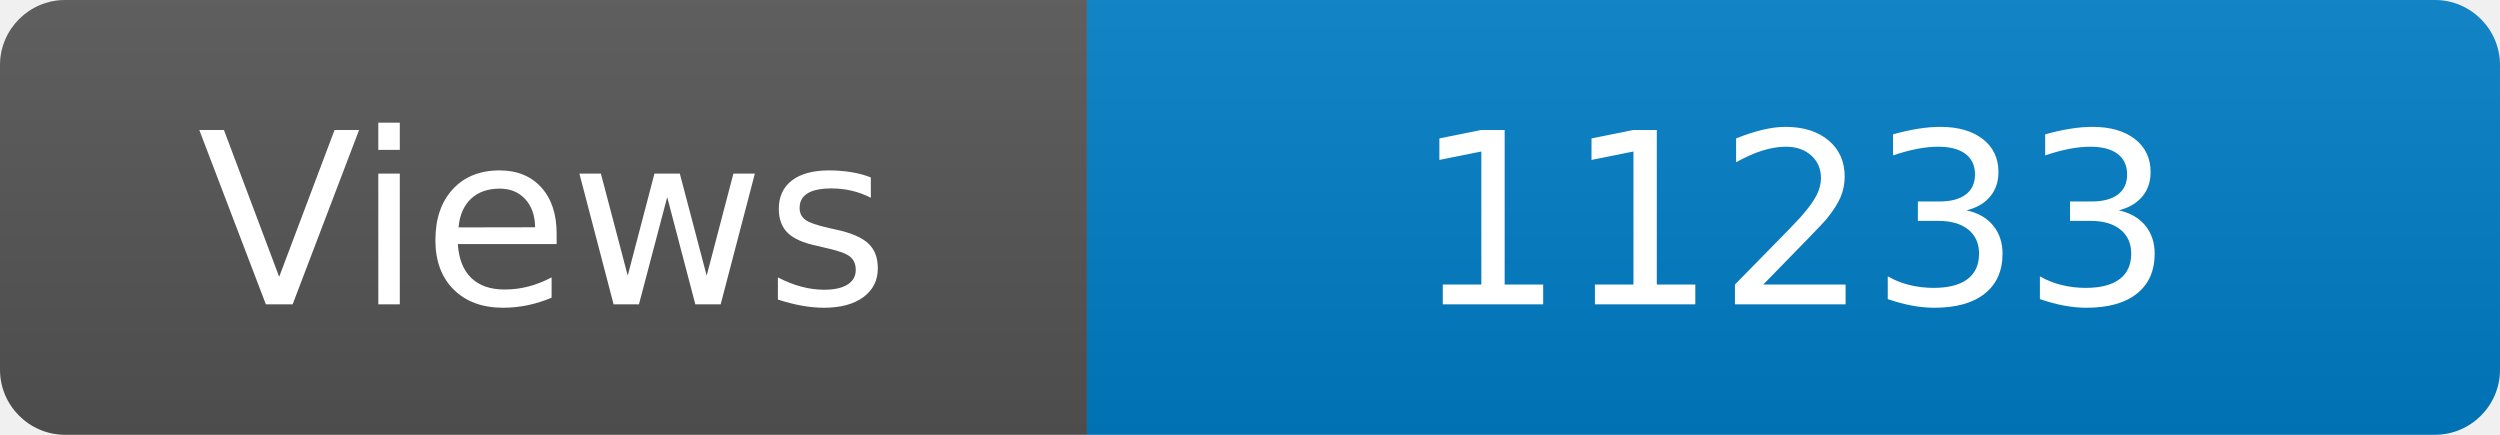
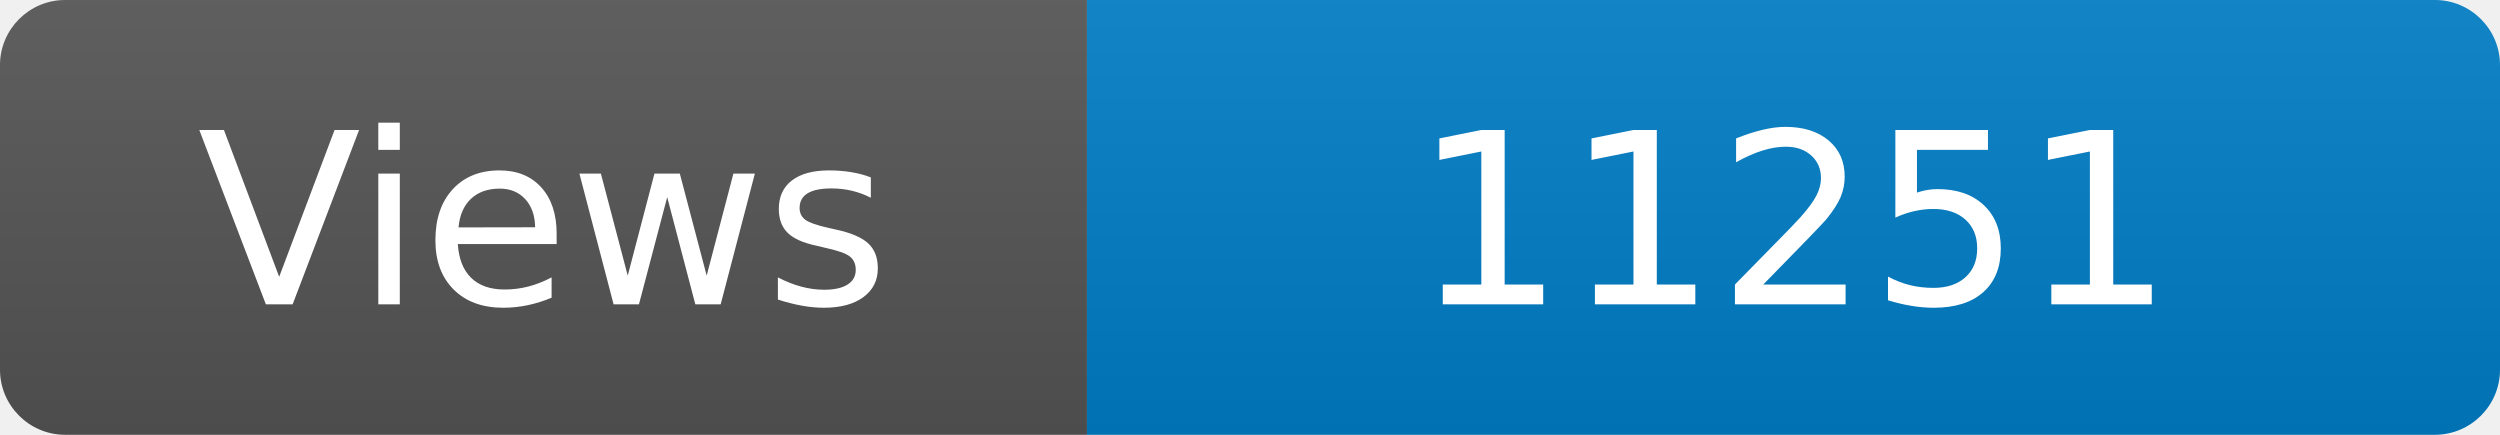
<svg xmlns="http://www.w3.org/2000/svg" width="115" height="20" role="img" aria-label="Maintained?: yes">
  <linearGradient id="s" x2="0" y2="100%">
    <stop offset="0" stop-color="#bbb" stop-opacity=".1" />
    <stop offset="1" stop-opacity=".1" />
  </linearGradient>
  <clipPath id="r">
    <rect width="115" height="20" rx="3" fill="#fff" />
  </clipPath>
  <g clip-path="url(#r)">
    <rect width="50" height="20" fill="#555" />
    <rect x="50" width="160" height="20" fill="#007ec6" />
    <rect width="115" height="20" fill="url(#s)" />
  </g>
  <g fill="#fff" text-anchor="middle" font-family="Verdana,Geneva,DejaVu Sans,sans-serif" font-size="110">
    <text x="250" y="140" transform="scale(.1)" fill="#fff">Views</text>
-     <text x="825" y="140" transform="scale(.1)" fill="#fff">11233</text>
+     <text x="825" y="140" transform="scale(.1)" fill="#fff">11251</text>
  </g>
</svg>
